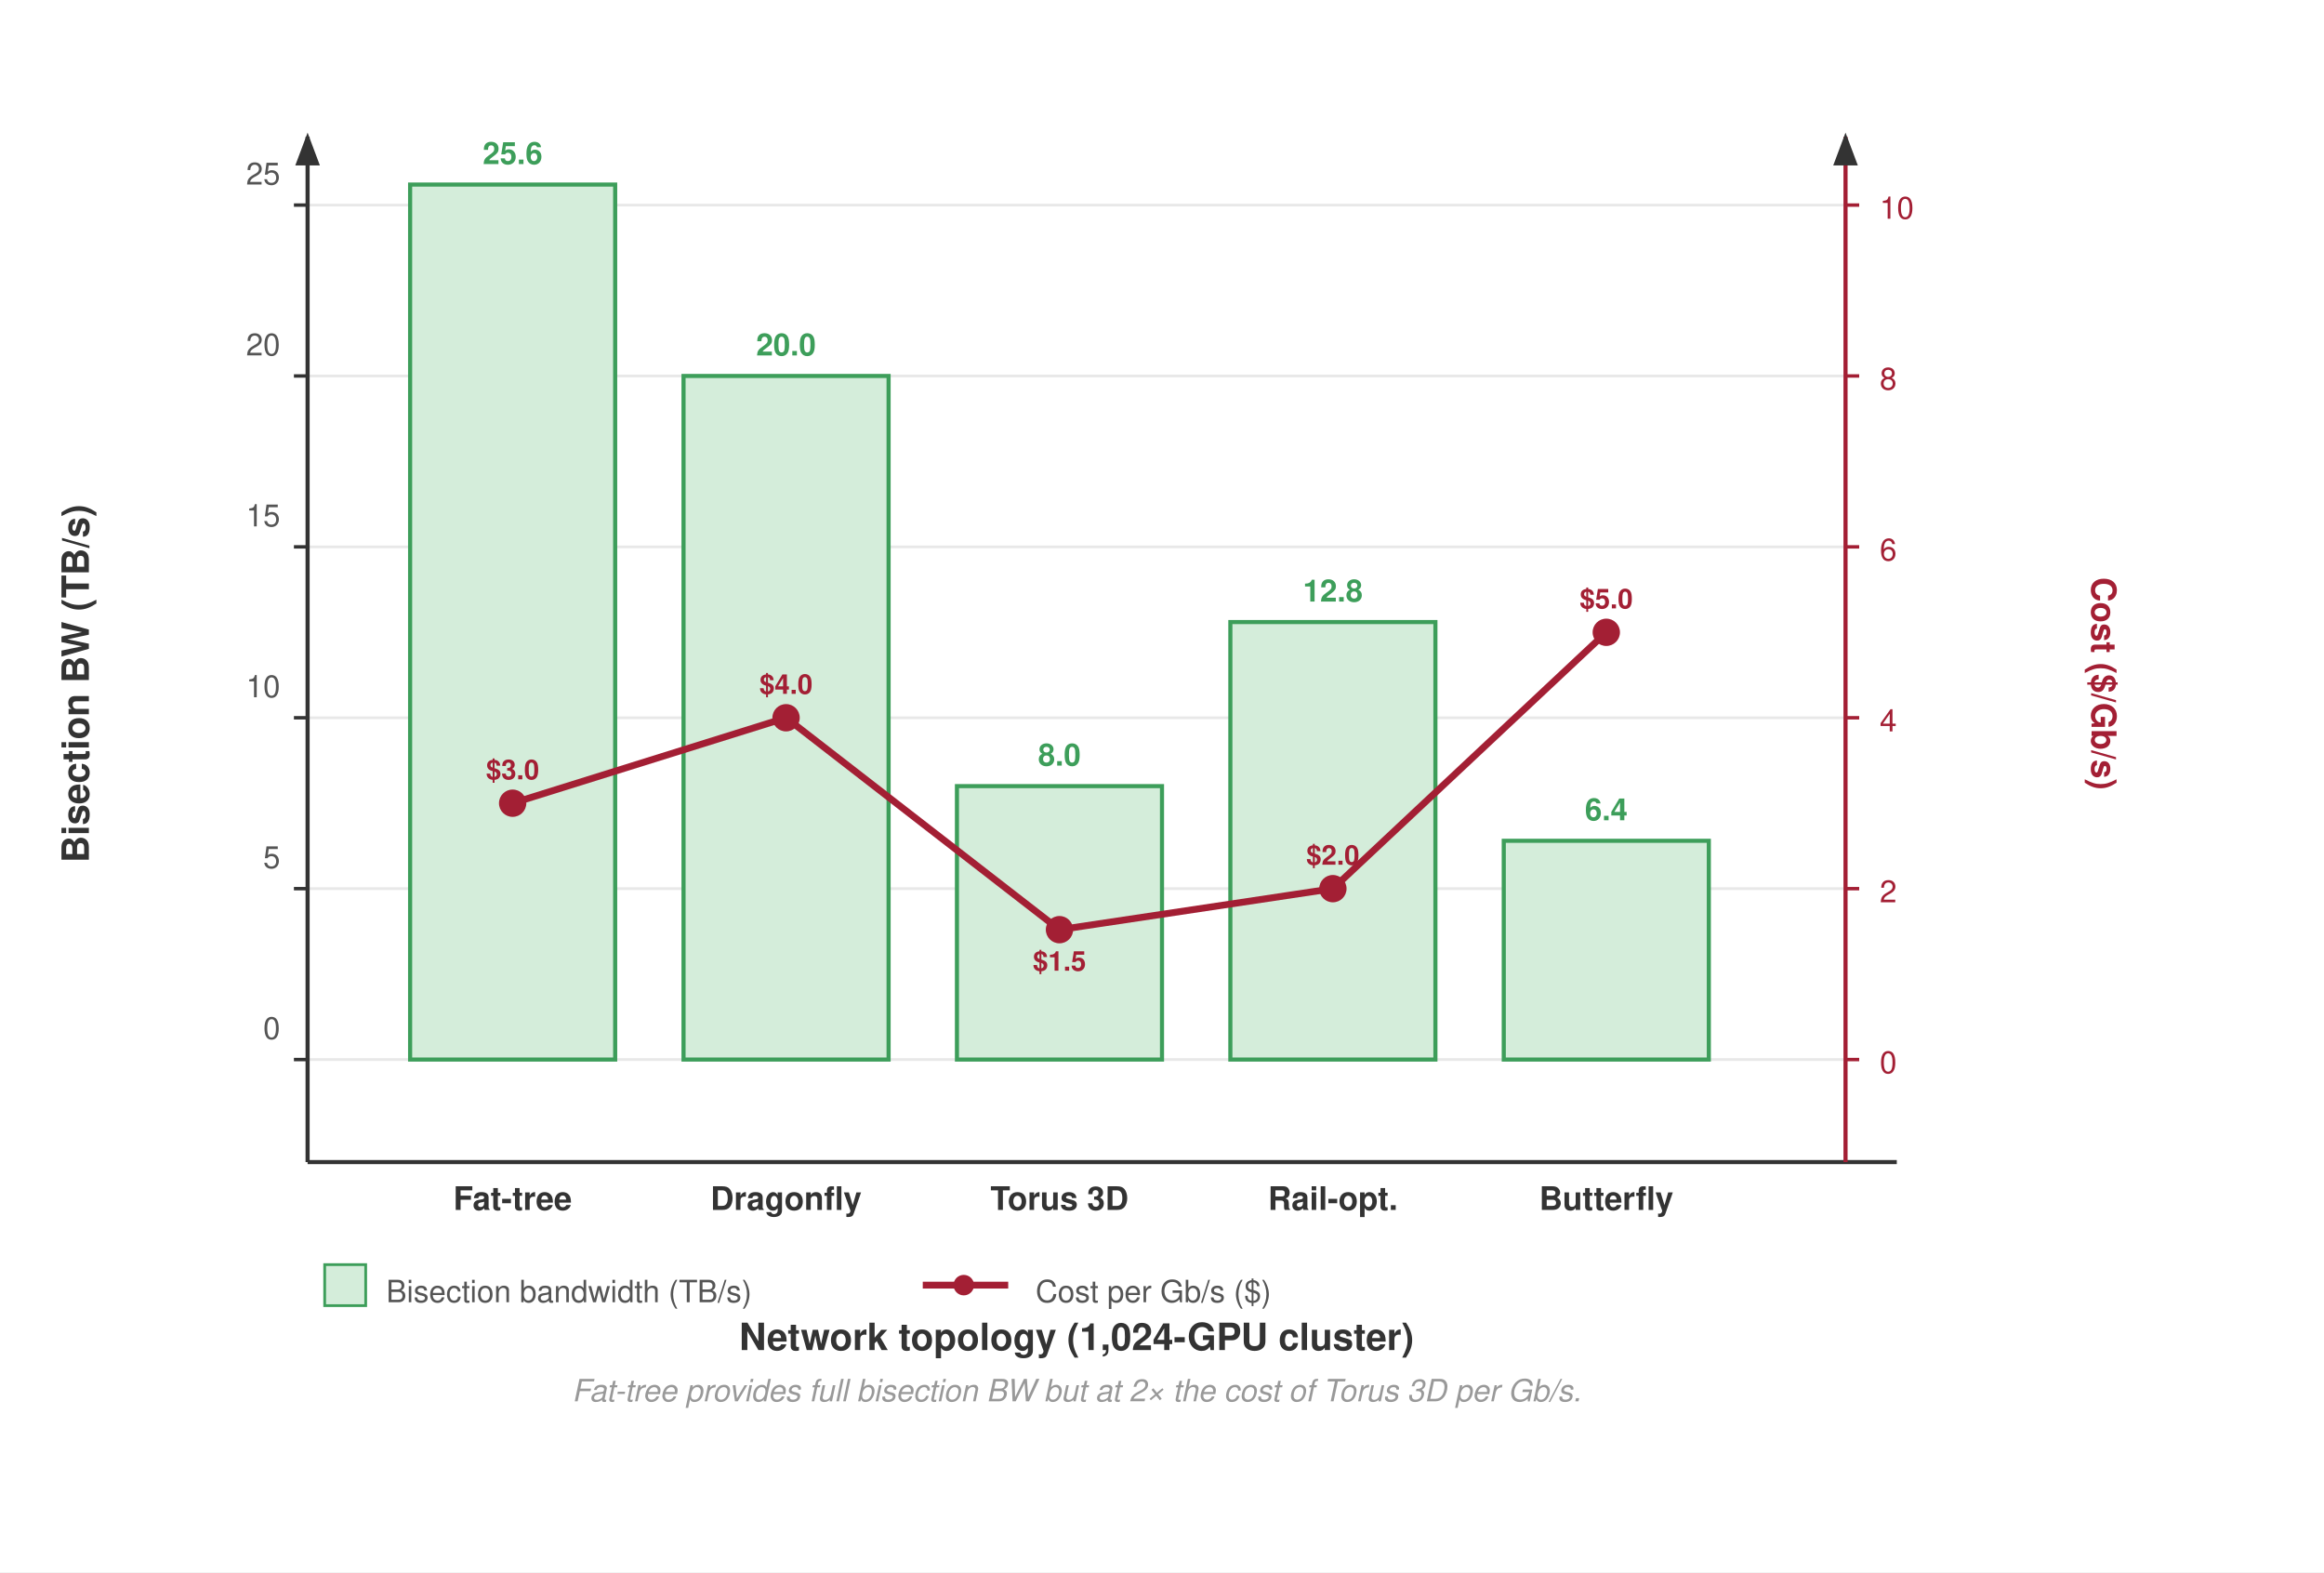
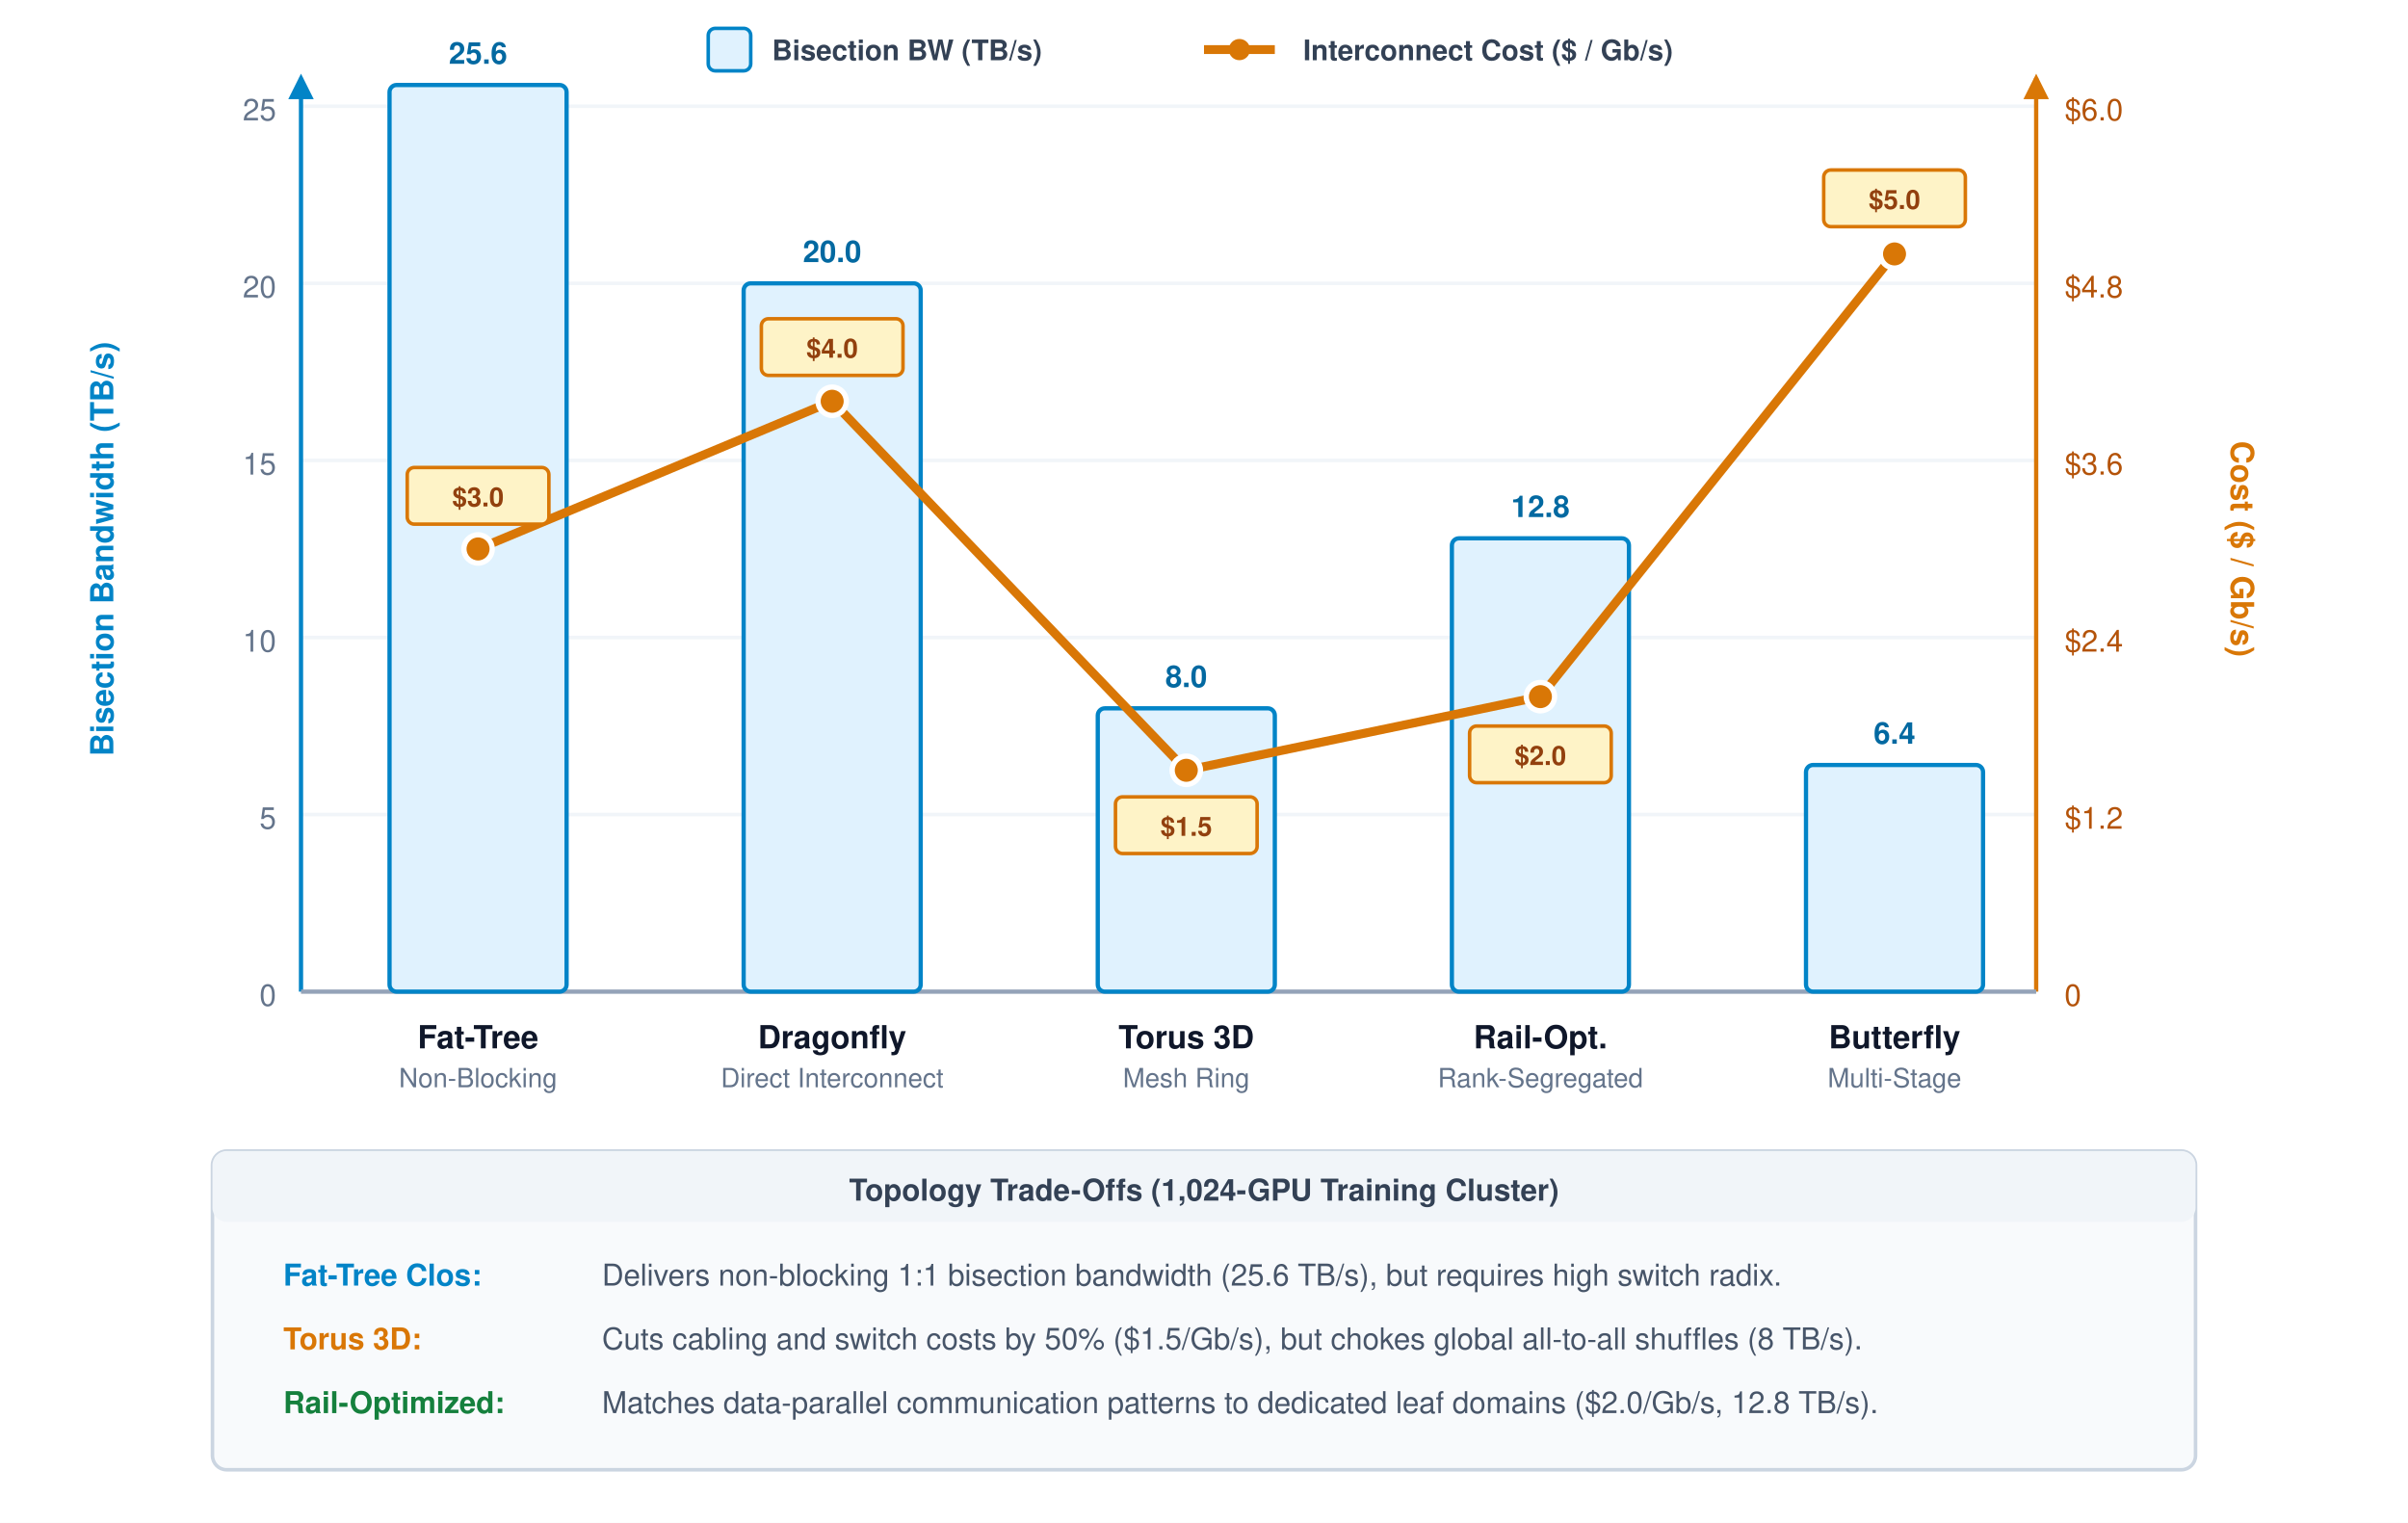
- <svg xmlns="http://www.w3.org/2000/svg" font-family="Helvetica Neue, Helvetica, Arial, sans-serif" viewBox="0 0 680 460">
-   <rect width="680" height="460" fill="#fff" />
+ <svg xmlns="http://www.w3.org/2000/svg" viewBox="0 0 680 430" width="100%" height="100%" font-family="Helvetica Neue, Helvetica, Arial, sans-serif">
+   <rect width="100%" height="100%" fill="#ffffff" />
  <defs>
-     <marker id="arrow-axis" markerWidth="8" markerHeight="6" refX="7" refY="3" orient="auto">
-       <path d="M0,0 L8,3 L0,6 Z" fill="#333" />
+     <marker id="arr-axis-left" markerWidth="6" markerHeight="6" refX="5" refY="3" orient="auto">
+       <path d="M0,0 L6,3 L0,6 Z" fill="#0284c7" />
+     </marker>
+     <marker id="arr-axis-right" markerWidth="6" markerHeight="6" refX="5" refY="3" orient="auto">
+       <path d="M0,0 L6,3 L0,6 Z" fill="#d97706" />
    </marker>
  </defs>
-   <rect width="640" height="420" fill="#fff" />
-   <line x1="90" y1="60" x2="540" y2="60" stroke="#e8e8e8" stroke-width="0.8" />
-   <line x1="90" y1="110" x2="540" y2="110" stroke="#e8e8e8" stroke-width="0.8" />
-   <line x1="90" y1="160" x2="540" y2="160" stroke="#e8e8e8" stroke-width="0.8" />
-   <line x1="90" y1="210" x2="540" y2="210" stroke="#e8e8e8" stroke-width="0.8" />
-   <line x1="90" y1="260" x2="540" y2="260" stroke="#e8e8e8" stroke-width="0.8" />
-   <line x1="90" y1="310" x2="540" y2="310" stroke="#e8e8e8" stroke-width="0.8" />
-   <line x1="90" y1="340" x2="90" y2="40" stroke="#333" stroke-width="1.2" marker-end="url(#arrow-axis)" />
-   <text x="26" y="200" text-anchor="middle" font-size="11" font-weight="600" fill="#333" transform="rotate(-90,26,200)">Bisection BW (TB/s)</text>
-   <line x1="86" y1="310" x2="90" y2="310" stroke="#333" stroke-width="1" />
-   <text x="82" y="304.0" text-anchor="end" font-size="9" fill="#555">0</text>
-   <line x1="86" y1="260" x2="90" y2="260" stroke="#333" stroke-width="1" />
-   <text x="82" y="254.0" text-anchor="end" font-size="9" fill="#555">5</text>
-   <line x1="86" y1="210" x2="90" y2="210" stroke="#333" stroke-width="1" />
-   <text x="82" y="204.0" text-anchor="end" font-size="9" fill="#555">10</text>
-   <line x1="86" y1="160" x2="90" y2="160" stroke="#333" stroke-width="1" />
-   <text x="82" y="154.0" text-anchor="end" font-size="9" fill="#555">15</text>
-   <line x1="86" y1="110" x2="90" y2="110" stroke="#333" stroke-width="1" />
-   <text x="82" y="104.0" text-anchor="end" font-size="9" fill="#555">20</text>
-   <line x1="86" y1="60" x2="90" y2="60" stroke="#333" stroke-width="1" />
-   <text x="82" y="54.0" text-anchor="end" font-size="9" fill="#555">25</text>
-   <line x1="90" y1="340" x2="555" y2="340" stroke="#333" stroke-width="1.2" />
-   <text x="315" y="395" text-anchor="middle" font-size="11" font-weight="600" fill="#333">Network topology (1,024-GPU cluster)</text>
-   <line x1="540" y1="340" x2="540" y2="40" stroke="#a31f34" stroke-width="1.2" marker-end="url(#arrow-axis)" />
-   <text x="612" y="200" text-anchor="middle" font-size="10" font-weight="600" fill="#a31f34" transform="rotate(90,612,200)">Cost ($/Gb/s)</text>
-   <line x1="540" y1="310" x2="544" y2="310" stroke="#a31f34" stroke-width="1" />
-   <text x="550" y="314" font-size="9" fill="#a31f34">0</text>
-   <line x1="540" y1="260" x2="544" y2="260" stroke="#a31f34" stroke-width="1" />
-   <text x="550" y="264" font-size="9" fill="#a31f34">2</text>
-   <line x1="540" y1="210" x2="544" y2="210" stroke="#a31f34" stroke-width="1" />
-   <text x="550" y="214" font-size="9" fill="#a31f34">4</text>
-   <line x1="540" y1="160" x2="544" y2="160" stroke="#a31f34" stroke-width="1" />
-   <text x="550" y="164" font-size="9" fill="#a31f34">6</text>
-   <line x1="540" y1="110" x2="544" y2="110" stroke="#a31f34" stroke-width="1" />
-   <text x="550" y="114" font-size="9" fill="#a31f34">8</text>
-   <line x1="540" y1="60" x2="544" y2="60" stroke="#a31f34" stroke-width="1" />
-   <text x="550" y="64" font-size="9" fill="#a31f34">10</text>
-   <rect x="120" y="54" width="60" height="256" fill="#d4edda" stroke="#3d9e5a" stroke-width="1.2" />
-   <text x="150" y="48" text-anchor="middle" font-size="9" font-weight="700" fill="#3d9e5a">25.6</text>
-   <text x="150" y="354" text-anchor="middle" font-size="9.5" font-weight="700" fill="#333">Fat-tree</text>
-   <rect x="200" y="110" width="60" height="200" fill="#d4edda" stroke="#3d9e5a" stroke-width="1.2" />
-   <text x="230" y="104" text-anchor="middle" font-size="9" font-weight="700" fill="#3d9e5a">20.0</text>
-   <text x="230" y="354" text-anchor="middle" font-size="9.5" font-weight="700" fill="#333">Dragonfly</text>
-   <rect x="280" y="230" width="60" height="80" fill="#d4edda" stroke="#3d9e5a" stroke-width="1.2" />
-   <text x="310" y="224" text-anchor="middle" font-size="9" font-weight="700" fill="#3d9e5a">8.0</text>
-   <text x="310" y="354" text-anchor="middle" font-size="9.5" font-weight="700" fill="#333">Torus 3D</text>
-   <rect x="360" y="182" width="60" height="128" fill="#d4edda" stroke="#3d9e5a" stroke-width="1.2" />
-   <text x="390" y="176" text-anchor="middle" font-size="9" font-weight="700" fill="#3d9e5a">12.8</text>
-   <text x="390" y="354" text-anchor="middle" font-size="9.5" font-weight="700" fill="#333">Rail-opt.</text>
-   <rect x="440" y="246" width="60" height="64" fill="#d4edda" stroke="#3d9e5a" stroke-width="1.2" />
-   <text x="470" y="240" text-anchor="middle" font-size="9" font-weight="700" fill="#3d9e5a">6.4</text>
-   <text x="470" y="354" text-anchor="middle" font-size="9.5" font-weight="700" fill="#333">Butterfly</text>
-   <polyline points="150,235 230,210 310,272 390,260 470,185" fill="none" stroke="#a31f34" stroke-width="2" stroke-linejoin="round" />
-   <circle cx="150" cy="235" r="4" fill="#a31f34" />
-   <circle cx="230" cy="210" r="4" fill="#a31f34" />
-   <circle cx="310" cy="272" r="4" fill="#a31f34" />
-   <circle cx="390" cy="260" r="4" fill="#a31f34" />
-   <circle cx="470" cy="185" r="4" fill="#a31f34" />
-   <text x="150" y="228" text-anchor="middle" font-size="8" fill="#a31f34" font-weight="700">$3.0</text>
-   <text x="230" y="203" text-anchor="middle" font-size="8" fill="#a31f34" font-weight="700">$4.0</text>
-   <text x="310" y="284" text-anchor="middle" font-size="8" fill="#a31f34" font-weight="700">$1.5</text>
-   <text x="390" y="253" text-anchor="middle" font-size="8" fill="#a31f34" font-weight="700">$2.0</text>
-   <text x="470" y="178" text-anchor="middle" font-size="8" fill="#a31f34" font-weight="700">$5.0</text>
-   <rect x="95" y="370" width="12" height="12" fill="#d4edda" stroke="#3d9e5a" stroke-width="0.8" />
-   <text x="113" y="381" font-size="9" fill="#555">Bisection bandwidth (TB/s)</text>
-   <line x1="270" y1="376" x2="295" y2="376" stroke="#a31f34" stroke-width="2" />
-   <circle cx="282" cy="376" r="3" fill="#a31f34" />
-   <text x="303" y="381" font-size="9" fill="#555">Cost per Gb/s ($)</text>
-   <text x="315" y="410" text-anchor="middle" font-size="9" fill="#999" font-style="italic">Fat-tree provides full bisection BW but at 2× the cost of Torus 3D per Gb/s.</text>
+   <g stroke="#f1f5f9" stroke-width="1">
+     <line x1="85" y1="30" x2="575" y2="30" />
+     <line x1="85" y1="80" x2="575" y2="80" />
+     <line x1="85" y1="130" x2="575" y2="130" />
+     <line x1="85" y1="180" x2="575" y2="180" />
+     <line x1="85" y1="230" x2="575" y2="230" />
+     <line x1="85" y1="280" x2="575" y2="280" />
+   </g>
+   <line x1="85" y1="280" x2="85" y2="22" stroke="#0284c7" stroke-width="1.2" marker-end="url(#arr-axis-left)" />
+   <text x="32" y="155" text-anchor="middle" font-size="9" font-weight="700" fill="#0284c7" transform="rotate(-90, 32, 155)">Bisection Bandwidth (TB/s)</text>
+   <text x="78" y="284" text-anchor="end" font-size="8.5" fill="#64748b">0</text>
+   <text x="78" y="234" text-anchor="end" font-size="8.5" fill="#64748b">5</text>
+   <text x="78" y="184" text-anchor="end" font-size="8.5" fill="#64748b">10</text>
+   <text x="78" y="134" text-anchor="end" font-size="8.5" fill="#64748b">15</text>
+   <text x="78" y="84" text-anchor="end" font-size="8.5" fill="#64748b">20</text>
+   <text x="78" y="34" text-anchor="end" font-size="8.5" fill="#64748b">25</text>
+   <line x1="575" y1="280" x2="575" y2="22" stroke="#d97706" stroke-width="1.2" marker-end="url(#arr-axis-right)" />
+   <text x="630" y="155" text-anchor="middle" font-size="9" font-weight="700" fill="#d97706" transform="rotate(90, 630, 155)">Cost ($ / Gb/s)</text>
+   <text x="583" y="284" font-size="8.5" fill="#b45309">0</text>
+   <text x="583" y="234" font-size="8.5" fill="#b45309">$1.2</text>
+   <text x="583" y="184" font-size="8.5" fill="#b45309">$2.4</text>
+   <text x="583" y="134" font-size="8.5" fill="#b45309">$3.6</text>
+   <text x="583" y="84" font-size="8.5" fill="#b45309">$4.8</text>
+   <text x="583" y="34" font-size="8.5" fill="#b45309">$6.0</text>
+   <line x1="85" y1="280" x2="575" y2="280" stroke="#94a3b8" stroke-width="1.2" />
+   <g transform="translate(110, 24)">
+     <rect x="0" y="0" width="50" height="256" rx="2" fill="#e0f2fe" stroke="#0284c7" stroke-width="1.2" />
+     <text x="25" y="-6" text-anchor="middle" font-size="8.5" font-weight="700" fill="#0369a1">25.6</text>
+   </g>
+   <text x="135" y="296" text-anchor="middle" font-size="9" font-weight="700" fill="#0f172a">Fat-Tree</text>
+   <text x="135" y="307" text-anchor="middle" font-size="7.5" fill="#64748b">Non-Blocking</text>
+   <g transform="translate(210, 80)">
+     <rect x="0" y="0" width="50" height="200" rx="2" fill="#e0f2fe" stroke="#0284c7" stroke-width="1.2" />
+     <text x="25" y="-6" text-anchor="middle" font-size="8.5" font-weight="700" fill="#0369a1">20.0</text>
+   </g>
+   <text x="235" y="296" text-anchor="middle" font-size="9" font-weight="700" fill="#0f172a">Dragonfly</text>
+   <text x="235" y="307" text-anchor="middle" font-size="7.5" fill="#64748b">Direct Interconnect</text>
+   <g transform="translate(310, 200)">
+     <rect x="0" y="0" width="50" height="80" rx="2" fill="#e0f2fe" stroke="#0284c7" stroke-width="1.2" />
+     <text x="25" y="-6" text-anchor="middle" font-size="8.5" font-weight="700" fill="#0369a1">8.0</text>
+   </g>
+   <text x="335" y="296" text-anchor="middle" font-size="9" font-weight="700" fill="#0f172a">Torus 3D</text>
+   <text x="335" y="307" text-anchor="middle" font-size="7.5" fill="#64748b">Mesh Ring</text>
+   <g transform="translate(410, 152)">
+     <rect x="0" y="0" width="50" height="128" rx="2" fill="#e0f2fe" stroke="#0284c7" stroke-width="1.2" />
+     <text x="25" y="-6" text-anchor="middle" font-size="8.5" font-weight="700" fill="#0369a1">12.8</text>
+   </g>
+   <text x="435" y="296" text-anchor="middle" font-size="9" font-weight="700" fill="#0f172a">Rail-Opt.</text>
+   <text x="435" y="307" text-anchor="middle" font-size="7.5" fill="#64748b">Rank-Segregated</text>
+   <g transform="translate(510, 216)">
+     <rect x="0" y="0" width="50" height="64" rx="2" fill="#e0f2fe" stroke="#0284c7" stroke-width="1.2" />
+     <text x="25" y="-6" text-anchor="middle" font-size="8.5" font-weight="700" fill="#0369a1">6.4</text>
+   </g>
+   <text x="535" y="296" text-anchor="middle" font-size="9" font-weight="700" fill="#0f172a">Butterfly</text>
+   <text x="535" y="307" text-anchor="middle" font-size="7.5" fill="#64748b">Multi-Stage</text>
+   <polyline points="135,155 235,113.3 335,217.5 435,196.7 535,71.7" fill="none" stroke="#d97706" stroke-width="2.5" stroke-linejoin="round" />
+   <circle cx="135" cy="155" r="4" fill="#d97706" stroke="#ffffff" stroke-width="1.5" />
+   <rect x="115" y="132" width="40" height="16" rx="2" fill="#fef3c7" stroke="#d97706" stroke-width="1" />
+   <text x="135" y="143" text-anchor="middle" font-size="7.5" font-weight="700" fill="#92400e">$3.0</text>
+   <circle cx="235" cy="113.3" r="4" fill="#d97706" stroke="#ffffff" stroke-width="1.5" />
+   <rect x="215" y="90" width="40" height="16" rx="2" fill="#fef3c7" stroke="#d97706" stroke-width="1" />
+   <text x="235" y="101" text-anchor="middle" font-size="7.5" font-weight="700" fill="#92400e">$4.0</text>
+   <circle cx="335" cy="217.5" r="4" fill="#d97706" stroke="#ffffff" stroke-width="1.5" />
+   <rect x="315" y="225" width="40" height="16" rx="2" fill="#fef3c7" stroke="#d97706" stroke-width="1" />
+   <text x="335" y="236" text-anchor="middle" font-size="7.5" font-weight="700" fill="#92400e">$1.5</text>
+   <circle cx="435" cy="196.7" r="4" fill="#d97706" stroke="#ffffff" stroke-width="1.5" />
+   <rect x="415" y="205" width="40" height="16" rx="2" fill="#fef3c7" stroke="#d97706" stroke-width="1" />
+   <text x="435" y="216" text-anchor="middle" font-size="7.5" font-weight="700" fill="#92400e">$2.0</text>
+   <circle cx="535" cy="71.7" r="4" fill="#d97706" stroke="#ffffff" stroke-width="1.5" />
+   <rect x="515" y="48" width="40" height="16" rx="2" fill="#fef3c7" stroke="#d97706" stroke-width="1" />
+   <text x="535" y="59" text-anchor="middle" font-size="7.5" font-weight="700" fill="#92400e">$5.0</text>
+   <g transform="translate(200, 8)">
+     <rect x="0" y="0" width="12" height="12" rx="2" fill="#e0f2fe" stroke="#0284c7" stroke-width="1" />
+     <text x="18" y="9" font-size="8" font-weight="600" fill="#334155">Bisection BW (TB/s)</text>
+     <line x1="140" y1="6" x2="160" y2="6" stroke="#d97706" stroke-width="2.5" />
+     <circle cx="150" cy="6" r="3" fill="#d97706" />
+     <text x="168" y="9" font-size="8" font-weight="600" fill="#334155">Interconnect Cost ($ / Gb/s)</text>
+   </g>
+   <g transform="translate(60, 325)">
+     <rect x="0" y="0" width="560" height="90" rx="4" fill="#f8fafc" stroke="#cbd5e1" stroke-width="1" />
+     <rect x="0" y="0" width="560" height="20" rx="4" fill="#f1f5f9" />
+     <text x="280" y="14" text-anchor="middle" font-size="8.5" font-weight="700" fill="#334155">Topology Trade-Offs (1,024-GPU Training Cluster)</text>
+     <text x="20" y="38" font-size="8.5" font-weight="700" fill="#0284c7">Fat-Tree Clos:</text>
+     <text x="110" y="38" font-size="8.5" fill="#475569">Delivers non-blocking 1:1 bisection bandwidth (25.6 TB/s), but requires high switch radix.</text>
+     <text x="20" y="56" font-size="8.5" font-weight="700" fill="#d97706">Torus 3D:</text>
+     <text x="110" y="56" font-size="8.5" fill="#475569">Cuts cabling and switch costs by 50% ($1.5/Gb/s), but chokes global all-to-all shuffles (8 TB/s).</text>
+     <text x="20" y="74" font-size="8.5" font-weight="700" fill="#15803d">Rail-Optimized:</text>
+     <text x="110" y="74" font-size="8.5" fill="#475569">Matches data-parallel communication patterns to dedicated leaf domains ($2.0/Gb/s, 12.8 TB/s).</text>
+   </g>
</svg>
